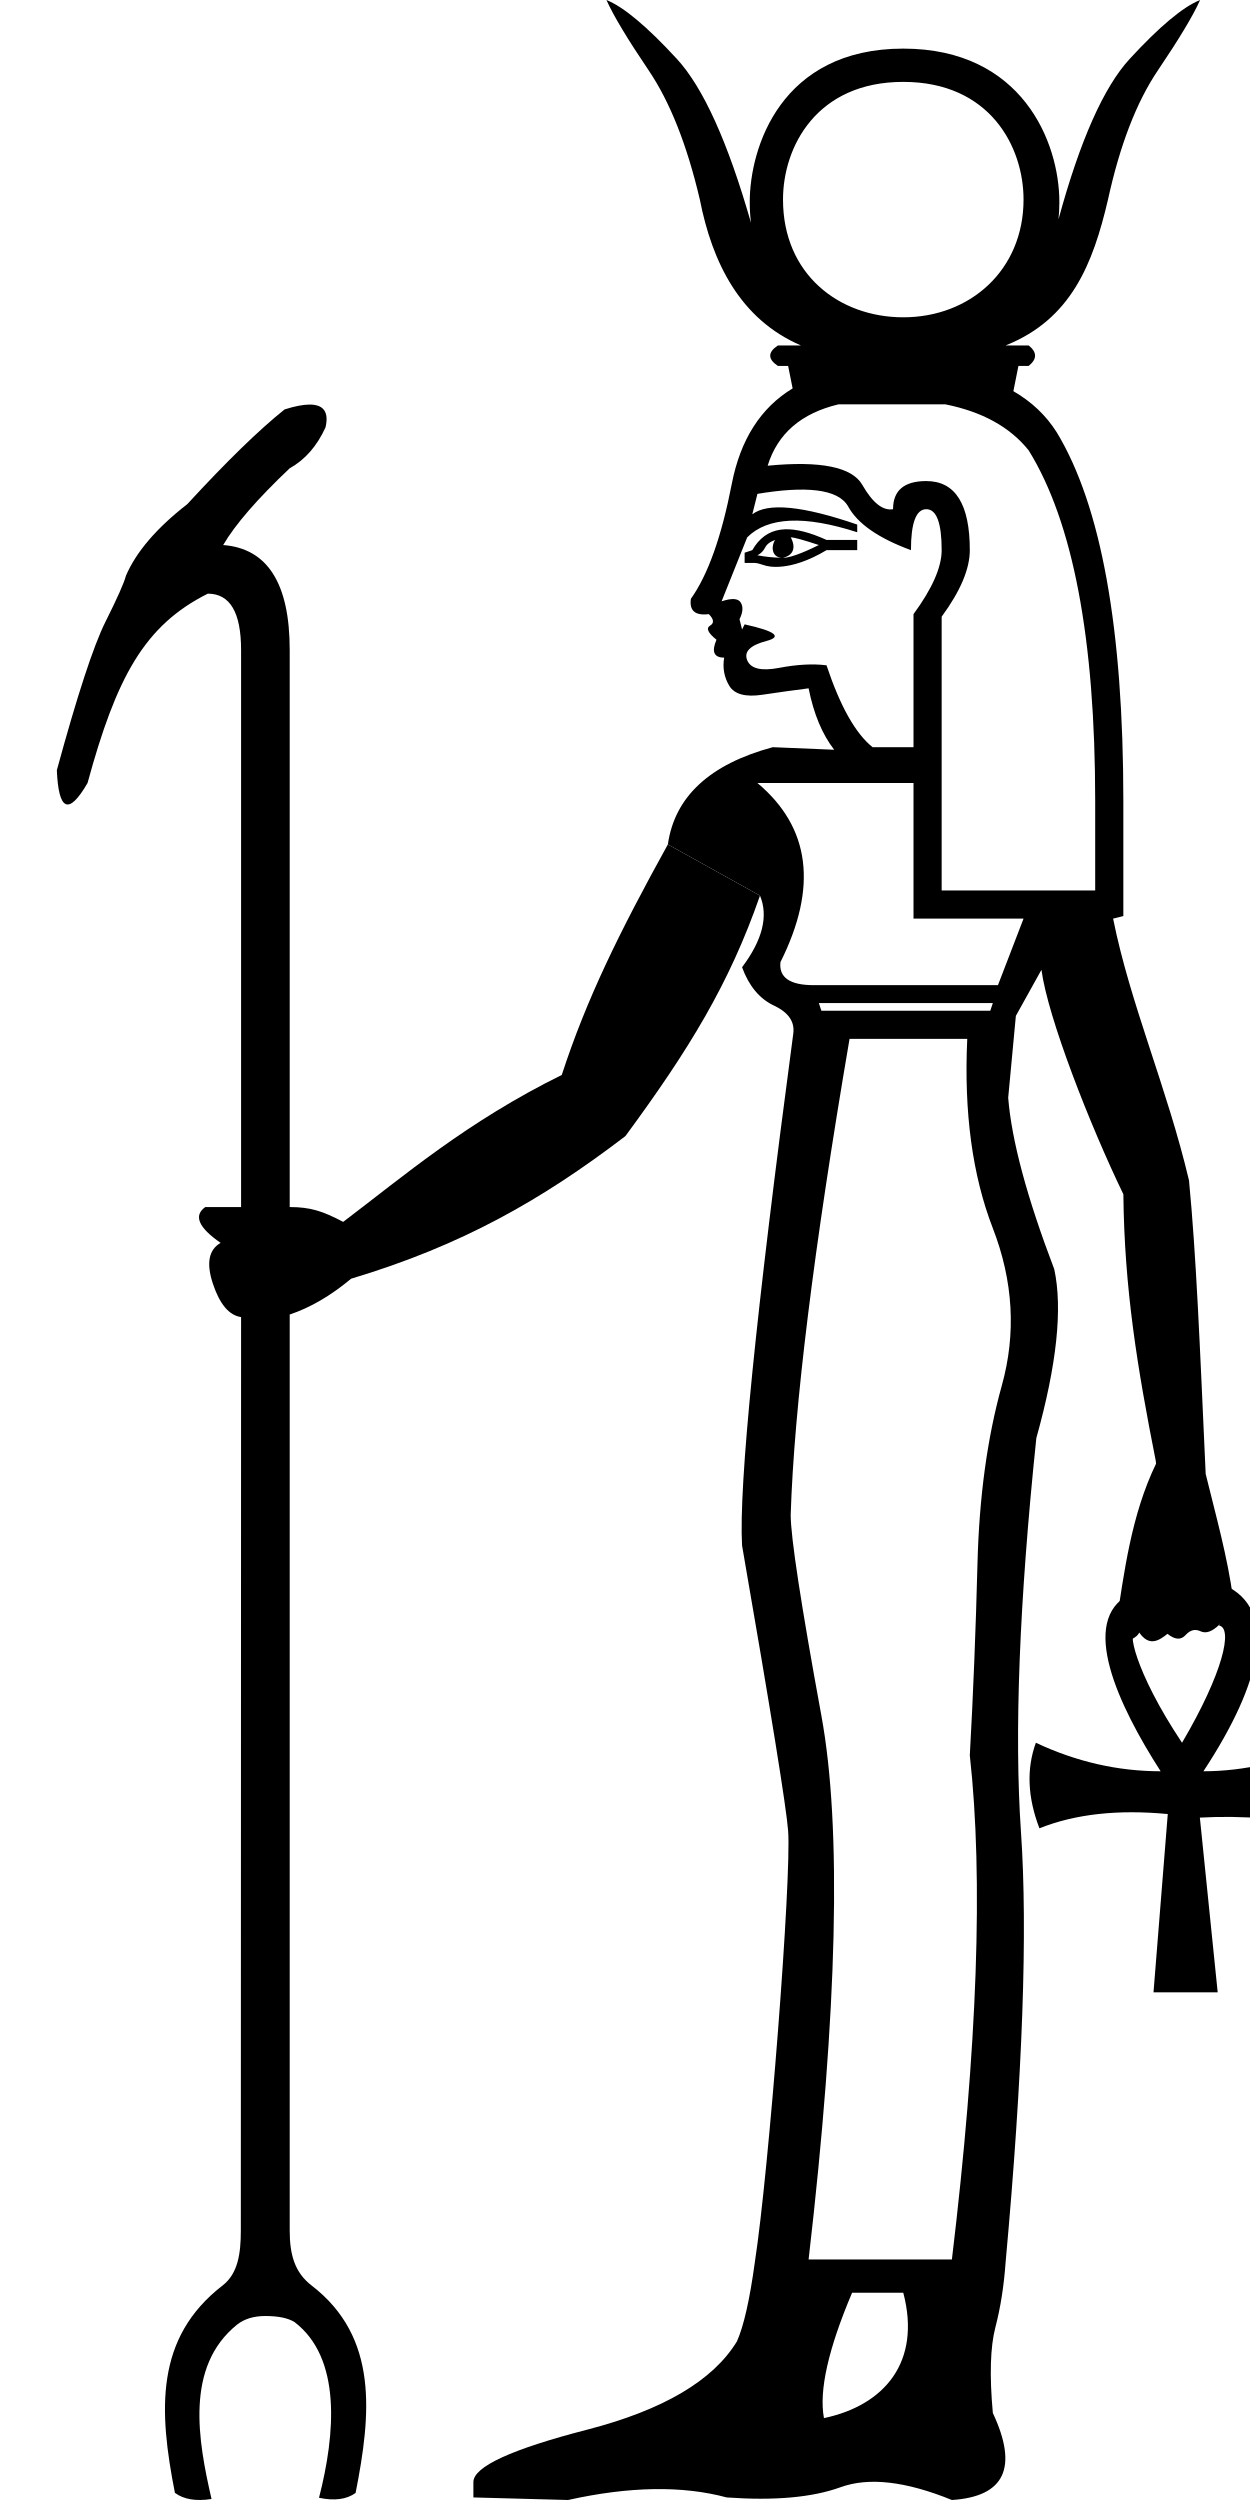
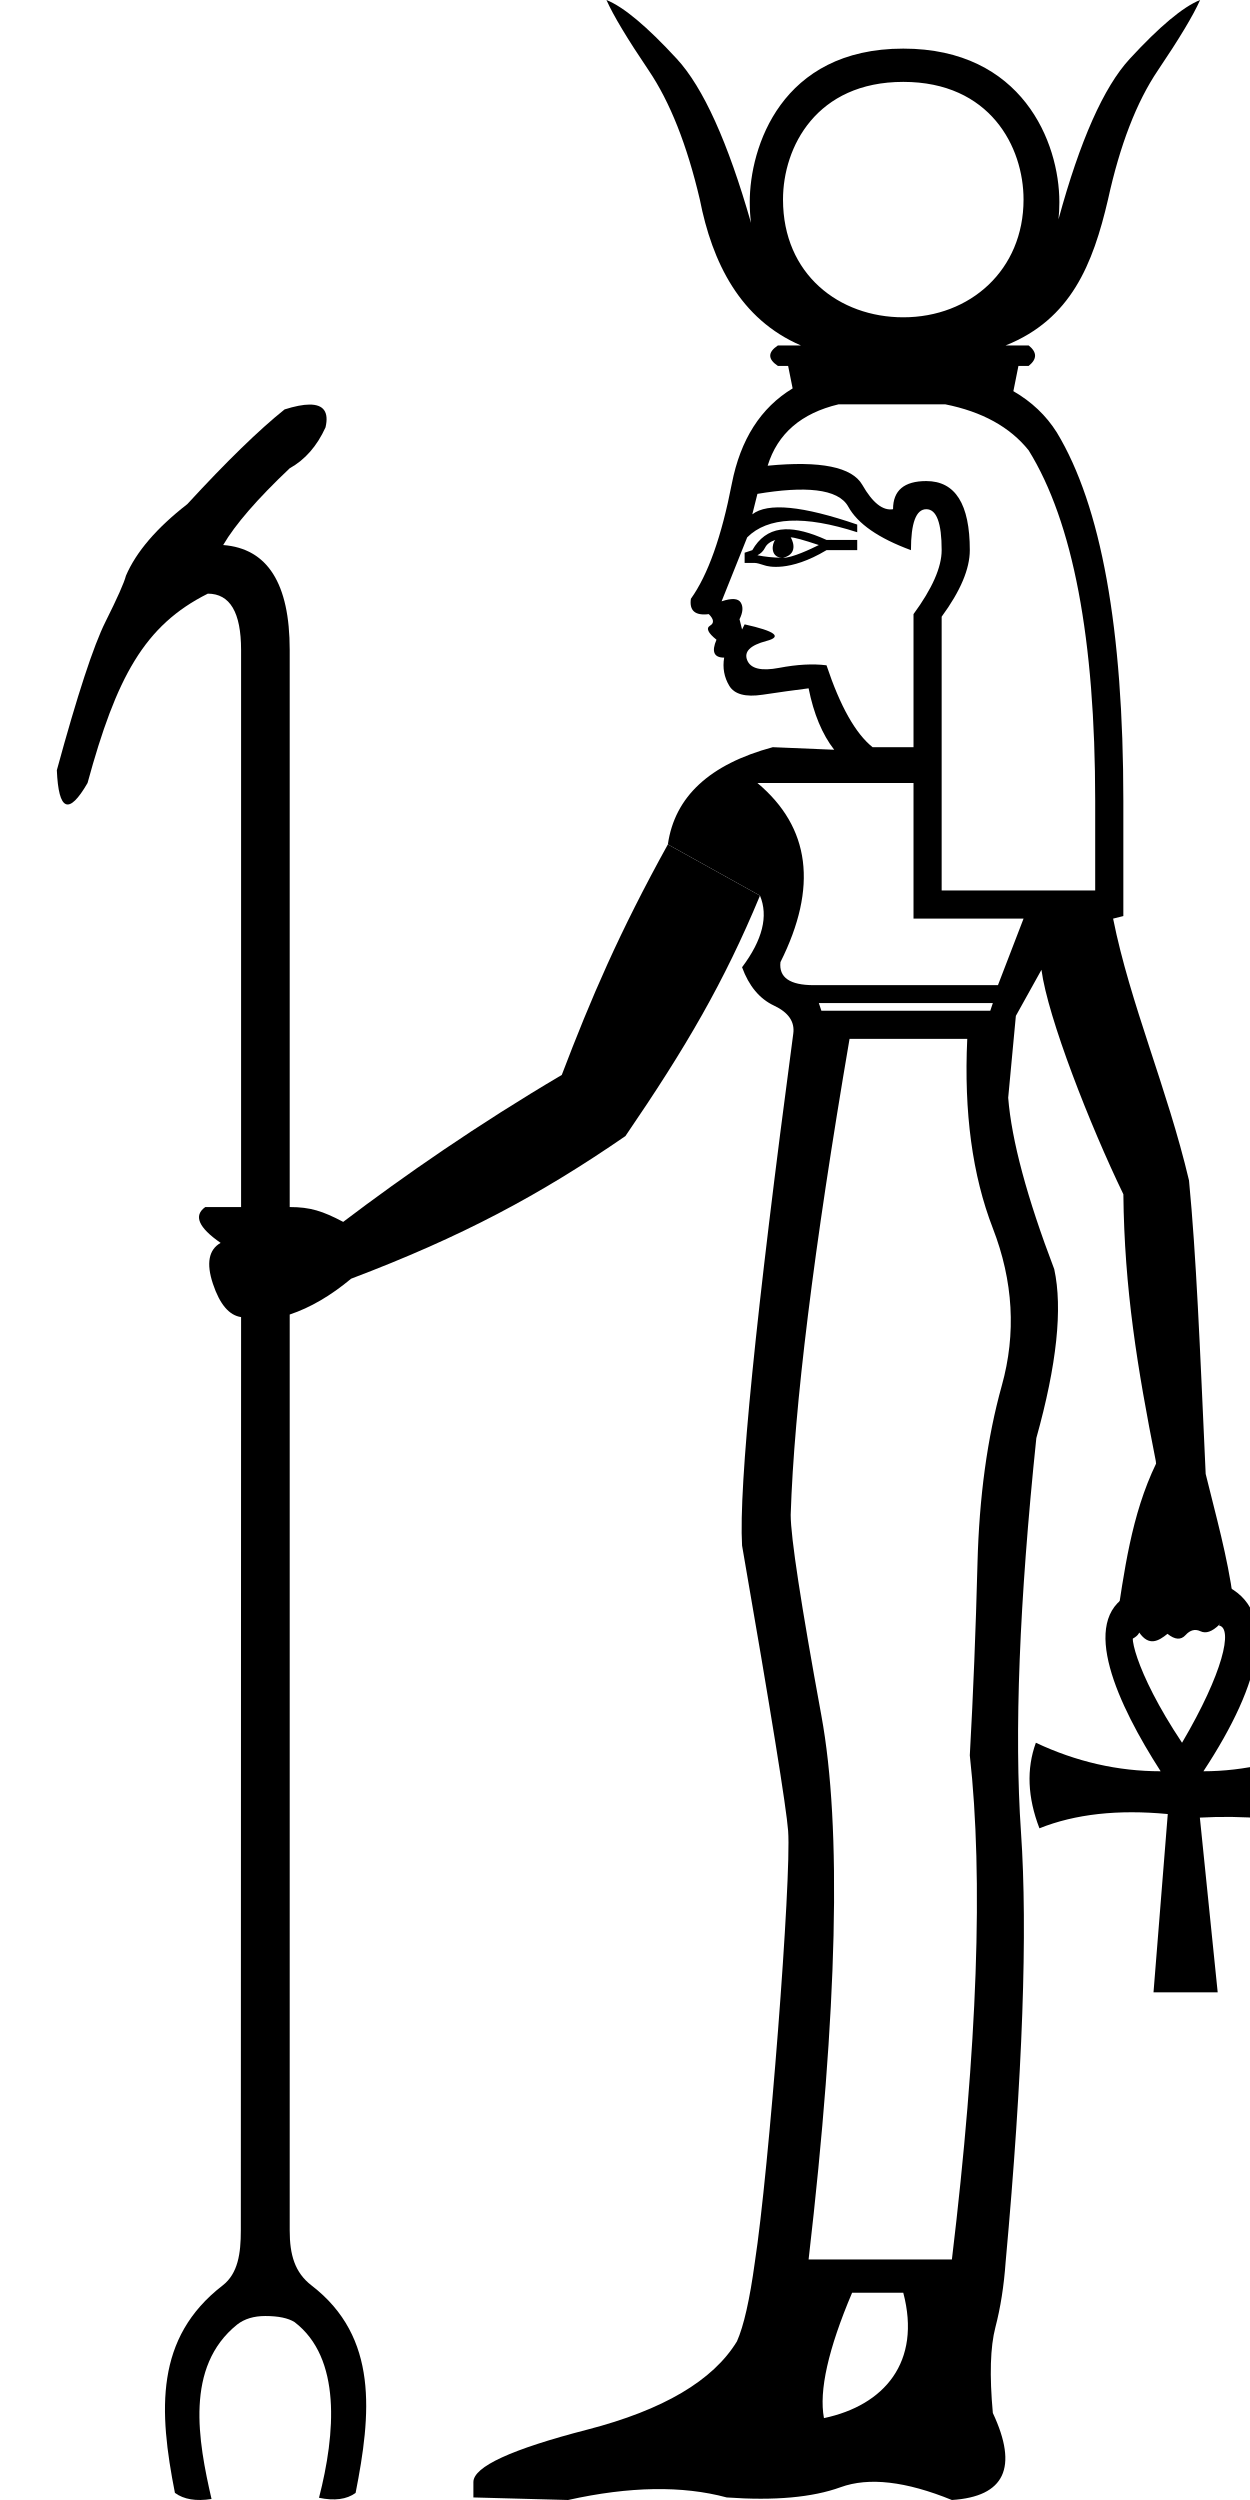
<svg xmlns="http://www.w3.org/2000/svg" width="500" height="1000" id="svg2" version="1.0">
  <defs id="defs7" />
  <path style="fill:#000000;stroke:none;stroke-width:55.511" d="m 242.579,0 c 2.729,6.141 8.359,15.524 16.888,28.148 8.53,12.624 15.354,29.853 20.472,51.689 4.942,25.131 16.058,47.854 40.429,58.342 h -9.212 c -4.094,2.729 -4.094,5.459 0,8.188 h 4.094 l 1.801,8.997 c -12.754,7.723 -20.861,20.417 -24.317,38.086 -4.094,21.153 -9.552,36.507 -16.376,46.06 -0.682,4.777 1.705,6.823 7.163,6.141 2.047,2.047 2.218,3.583 0.512,4.606 -1.706,1.024 -0.853,2.899 2.559,5.629 -2.047,4.777 -1.025,7.165 3.07,7.165 -0.682,4.094 -9e-5,7.848 2.047,11.259 2.047,3.412 6.483,4.605 13.306,3.582 6.824,-1.024 12.966,-1.877 18.425,-2.559 2.047,10.235 5.458,18.425 10.235,24.566 l -24.566,-1.024 c -25.247,6.824 -39.235,19.789 -41.964,38.895 l 36.848,20.472 c 3.412,8.188 1.023,17.74 -7.165,28.658 2.729,7.506 6.994,12.624 12.794,15.353 5.8,2.729 8.36,6.483 7.678,11.259 -15.012,112.59 -21.837,180.826 -20.472,204.709 11.6,66.871 17.741,104.913 18.423,114.125 1.395,18.839 -7.701,136.042 -13.304,172.465 -2.047,15.012 -4.436,25.59 -7.165,31.731 -9.553,15.694 -29.512,27.464 -59.877,35.311 -30.365,7.847 -45.548,14.843 -45.548,20.984 v 6.141 L 227.226,1000 c 24.565,-5.459 45.719,-5.799 63.461,-1.022 19.106,1.365 34.289,0 45.548,-4.094 11.259,-4.094 26.1,-2.39 44.523,5.116 21.153,-1.365 26.611,-12.965 16.376,-34.801 -1.365,-15.012 -1.023,-26.441 1.024,-34.289 2.047,-7.847 3.412,-16.548 4.094,-26.101 6.824,-75.06 8.87,-132.378 6.141,-171.955 -2.729,-39.577 -0.683,-92.117 6.141,-157.624 8.188,-29.341 10.577,-51.86 7.165,-67.555 -10.918,-28.659 -17.058,-51.518 -18.423,-68.577 l 3.07,-32.754 10.235,-18.423 c 2.542,19.106 19.397,62.147 32.768,89.789 0.394,37.827 5.586,69.427 12.973,106.73 l 0.1,1.024 c -9.95,20.646 -12.732,43.17 -16.142,65.506 -0.217,4.776 1.159,6.652 4.13,5.629 2.971,-1.023 4.73,-2.217 5.28,-3.582 3.91,5.577 7.621,3.49 11.309,0.514 2.962,2.387 5.367,2.558 7.214,0.51 1.848,-2.046 3.845,-2.558 5.992,-1.535 2.147,1.024 4.624,0.17 7.429,-2.559 l 5.656,-10.235 c -2.267,-17.002 -6.958,-33.522 -11.022,-50.154 -2.384,-52.542 -3.749,-86.988 -6.668,-117.387 -8.691,-36.868 -23.534,-70.604 -30.358,-104.722 l 4.094,-1.023 v -46.06 c 0,-68.918 -8.869,-118.048 -26.611,-147.389 -4.291,-6.815 -10.096,-12.307 -17.375,-16.508 l 2.022,-10.105 h 4.094 c 3.412,-2.729 3.412,-5.459 0,-8.188 h -9.212 C 428.423,127.701 437.144,105.733 443.194,79.837 447.97,58.001 454.624,40.771 463.153,28.148 471.683,15.524 477.312,6.141 480.041,0 c -6.824,2.729 -16.206,10.576 -28.148,23.541 -10.404,11.295 -19.902,32.691 -28.493,64.186 0.23,-2.203 0.345,-4.493 0.345,-6.869 0,-23.987 -14.882,-61.412 -62.436,-61.412 -48.981,0 -61.412,39.614 -61.412,61.412 0,2.899 0.17,5.671 0.512,8.314 C 291.183,56.886 281.289,35.009 270.727,23.541 258.785,10.576 249.403,2.729 242.579,0 Z m 118.731,32.754 c 34.713,0 48.107,25.992 48.107,47.083 0,28.093 -21.264,47.083 -48.107,47.083 -25.628,0 -48.107,-17.171 -48.107,-47.083 0,-21.092 13.395,-47.083 48.107,-47.083 z M 335.468,161.72 h 42.593 c 14.803,2.951 25.939,9.091 33.404,18.423 17.741,28.659 26.611,75.401 26.611,140.226 v 35.823 H 376.664 V 246.673 c 7.506,-10.235 11.259,-19.105 11.259,-26.611 0,-18.424 -5.8,-27.635 -17.4,-27.635 -8.871,0 -13.306,3.751 -13.306,11.257 -4.094,0.682 -8.188,-2.558 -12.282,-9.723 -4.094,-7.165 -16.719,-9.725 -37.872,-7.678 3.945,-12.821 13.414,-21.008 28.406,-24.564 z m 3.836,40.942 c 3.753,6.824 12.113,12.624 25.078,17.4 0,-10.918 2.047,-16.378 6.141,-16.378 4.094,0 6.141,5.46 6.141,16.378 0,6.824 -3.753,15.353 -11.259,25.588 v 53.224 h -16.376 c -6.824,-5.459 -12.966,-16.377 -18.425,-32.754 -5.459,-0.682 -11.77,-0.34 -18.935,1.024 -7.165,1.365 -11.429,0.34 -12.794,-3.071 -1.365,-3.412 1.195,-5.97 7.678,-7.676 6.482,-1.706 3.582,-3.924 -8.7,-6.653 l -1.024,2.047 c 10e-6,4e-5 -0.34,-1.365 -1.023,-4.094 1.365,-2.729 1.534,-4.947 0.51,-6.653 -1.024,-1.706 -3.582,-1.877 -7.676,-0.512 l 10.235,-25.588 c 8.188,-8.188 22.86,-8.871 44.013,-2.047 v -3.071 c -21.836,-7.506 -35.825,-8.871 -41.966,-4.094 l 2.047,-8.188 c 18.743,-3.124 32.29,-2.237 36.336,5.118 z m -25.268,9.051 c -0.64,0.021 -1.258,0.074 -1.855,0.159 -4.777,0.682 -8.53,3.413 -11.259,8.19 l -3.07,1.023 v 4.094 h 4.094 c 0.682,0 2.047,0.342 4.094,1.024 0.808,0.269 9.572,2.854 24.564,-6.141 h 12.284 v -4.094 h -12.284 c -6.568,-2.985 -12.09,-4.404 -16.568,-4.255 z m 2.239,3.231 c 1.365,0 5.118,1.024 11.259,3.071 -3.148,1.574 -10.732,5.165 -14.304,5.111 6.879,-1.737 3.19,-8.037 3.044,-8.182 z m -6.141,1.024 c -1.373,1.374 -2.171,6.832 2.575,7.148 -3.508,-0.075 -6.755,-0.41 -9.74,-1.007 1.365,-0.682 2.389,-1.707 3.071,-3.071 0.682,-1.365 2.047,-2.387 4.094,-3.07 z m -7.165,97.235 h 62.436 v 54.248 h 44.013 l -10.237,26.613 h -73.694 c -9.553,0 -13.989,-3.071 -13.306,-9.212 15.012,-30.024 11.941,-53.907 -9.212,-71.649 z m 24.566,88.026 h 69.6 l -1.023,3.07 h -67.555 z m 12.282,14.329 h 47.083 c -1.365,29.342 2.047,54.589 10.235,75.742 8.188,21.153 9.384,42.134 3.584,62.946 -5.8,20.812 -9.042,44.524 -9.725,71.136 -0.682,26.612 -1.705,52.202 -3.07,76.767 5.459,49.13 3.07,116.342 -7.165,201.637 h -57.318 c 11.6,-100.307 13.305,-172.808 5.117,-217.503 -8.188,-44.695 -12.282,-71.478 -12.282,-80.349 1.365,-42.989 9.212,-106.447 23.541,-190.378 z m 1.024,501.536 h 20.47 c 7.307,27.765 -7.621,45.077 -31.729,50.152 -2.047,-10.918 1.706,-27.634 11.259,-50.152 z" id="path4" />
  <path style="fill:#000000;stroke:none;stroke-width:77.339" d="m 487.645,650.221 c 5.563,1.017 1.692,18.786 -14.831,46.878 -19.4,-29.107 -22.06,-46.497 -18.257,-43.17 l -2.833,-16.137 c -20.217,10.457 -4.58,44.097 12.532,70.715 -17.112,0 -33.748,-3.802 -49.909,-11.408 -3.803,10.457 -3.326,21.864 1.427,34.223 14.26,-5.704 31.37,-7.606 51.334,-5.704 l -5.704,71.302 h 25.67 l -7.131,-69.875 c 17.112,-0.951 34.701,0.476 52.764,4.279 2.852,-11.408 2.375,-22.817 -1.427,-34.225 -17.112,7.605 -33.748,11.408 -49.909,11.408 23.767,-36.125 29.805,-64.698 8.475,-74.473 z" id="path3" />
-   <path style="fill:#000000;stroke:none;stroke-width:55.511" d="m 123.791,161.828 c -2.586,0.013 -5.906,0.66 -9.957,1.939 -10.235,8.188 -23.2,20.81 -38.895,37.869 -12.282,9.553 -20.472,19.107 -24.566,28.66 -0.682,2.729 -3.411,8.871 -8.188,18.424 -4.777,9.553 -11.259,29.341 -19.447,59.365 0.682,16.377 4.775,18.082 12.281,5.117 11.516,-42.227 22.68,-63.026 48.107,-75.74 8.871,0 13.307,7.504 13.307,22.516 V 482.822 H 82.104 c -4.777,3.412 -2.728,8.189 6.143,14.33 -4.777,2.729 -5.802,8.189 -3.072,16.377 2.729,8.188 6.483,12.624 11.26,13.307 l -0.104,365.379 c -0.003,9.113 -1.104,17.198 -7.295,21.982 -27.094,20.936 -25.553,50.021 -19.064,82.969 3.58,2.604 8.455,3.409 14.639,2.434 -5.337,-23.239 -10.768,-52.9 10.262,-69.789 2.929,-2.278 6.678,-3.404 11.234,-3.404 5.207,0 9.117,0.803 11.721,2.432 18.766,14.35 16.39,44.562 9.775,70.275 6.184,1.302 11.058,0.659 14.639,-1.943 6.191,-31.43 9.284,-62.283 -17.605,-82.971 -6.771,-5.209 -8.754,-12.354 -8.754,-21.982 V 525.811 c 8.188,-2.729 16.376,-7.505 24.564,-14.328 44.34,-13.288 76.359,-31.566 109.717,-57.049 25.419,-34.543 41.582,-60.889 53.83,-96.193 l -36.848,-20.472 c -19.503,35.306 -32.54,61.824 -42.438,92.21 -37.905,18.712 -63.043,40.287 -87.43,58.773 -8.199,-4.316 -13.11,-5.93 -21.396,-5.93 V 259.978 c 0,-26.612 -8.872,-40.598 -26.613,-41.963 4.777,-8.188 13.648,-18.425 26.613,-30.707 6.141,-3.412 10.918,-8.871 14.33,-16.377 1.407,-6.099 -0.732,-9.133 -6.42,-9.104 z" id="path2" />
+   <path style="fill:#000000;stroke:none;stroke-width:55.511" d="m 123.791,161.828 c -2.586,0.013 -5.906,0.66 -9.957,1.939 -10.235,8.188 -23.2,20.81 -38.895,37.869 -12.282,9.553 -20.472,19.107 -24.566,28.66 -0.682,2.729 -3.411,8.871 -8.188,18.424 -4.777,9.553 -11.259,29.341 -19.447,59.365 0.682,16.377 4.775,18.082 12.281,5.117 11.516,-42.227 22.68,-63.026 48.107,-75.74 8.871,0 13.307,7.504 13.307,22.516 V 482.822 H 82.104 c -4.777,3.412 -2.728,8.189 6.143,14.33 -4.777,2.729 -5.802,8.189 -3.072,16.377 2.729,8.188 6.483,12.624 11.26,13.307 l -0.104,365.379 c -0.003,9.113 -1.104,17.198 -7.295,21.982 -27.094,20.936 -25.553,50.021 -19.064,82.969 3.58,2.604 8.455,3.409 14.639,2.434 -5.337,-23.239 -10.768,-52.9 10.262,-69.789 2.929,-2.278 6.678,-3.404 11.234,-3.404 5.207,0 9.117,0.803 11.721,2.432 18.766,14.35 16.39,44.562 9.775,70.275 6.184,1.302 11.058,0.659 14.639,-1.943 6.191,-31.43 9.284,-62.283 -17.605,-82.971 -6.771,-5.209 -8.754,-12.354 -8.754,-21.982 V 525.811 c 8.188,-2.729 16.376,-7.505 24.564,-14.328 44.34,-16.801 75.423,-33.439 109.717,-57.049 24.249,-35.48 39.475,-61.592 53.83,-96.193 l -36.848,-20.472 c -19.503,35.306 -30.667,61.356 -42.438,92.21 -33.691,19.883 -63.043,40.287 -87.43,58.773 -8.199,-4.316 -13.11,-5.93 -21.396,-5.93 V 259.978 c 0,-26.612 -8.872,-40.598 -26.613,-41.963 4.777,-8.188 13.648,-18.425 26.613,-30.707 6.141,-3.412 10.918,-8.871 14.33,-16.377 1.407,-6.099 -0.732,-9.133 -6.42,-9.104 z" id="path2" />
</svg>
